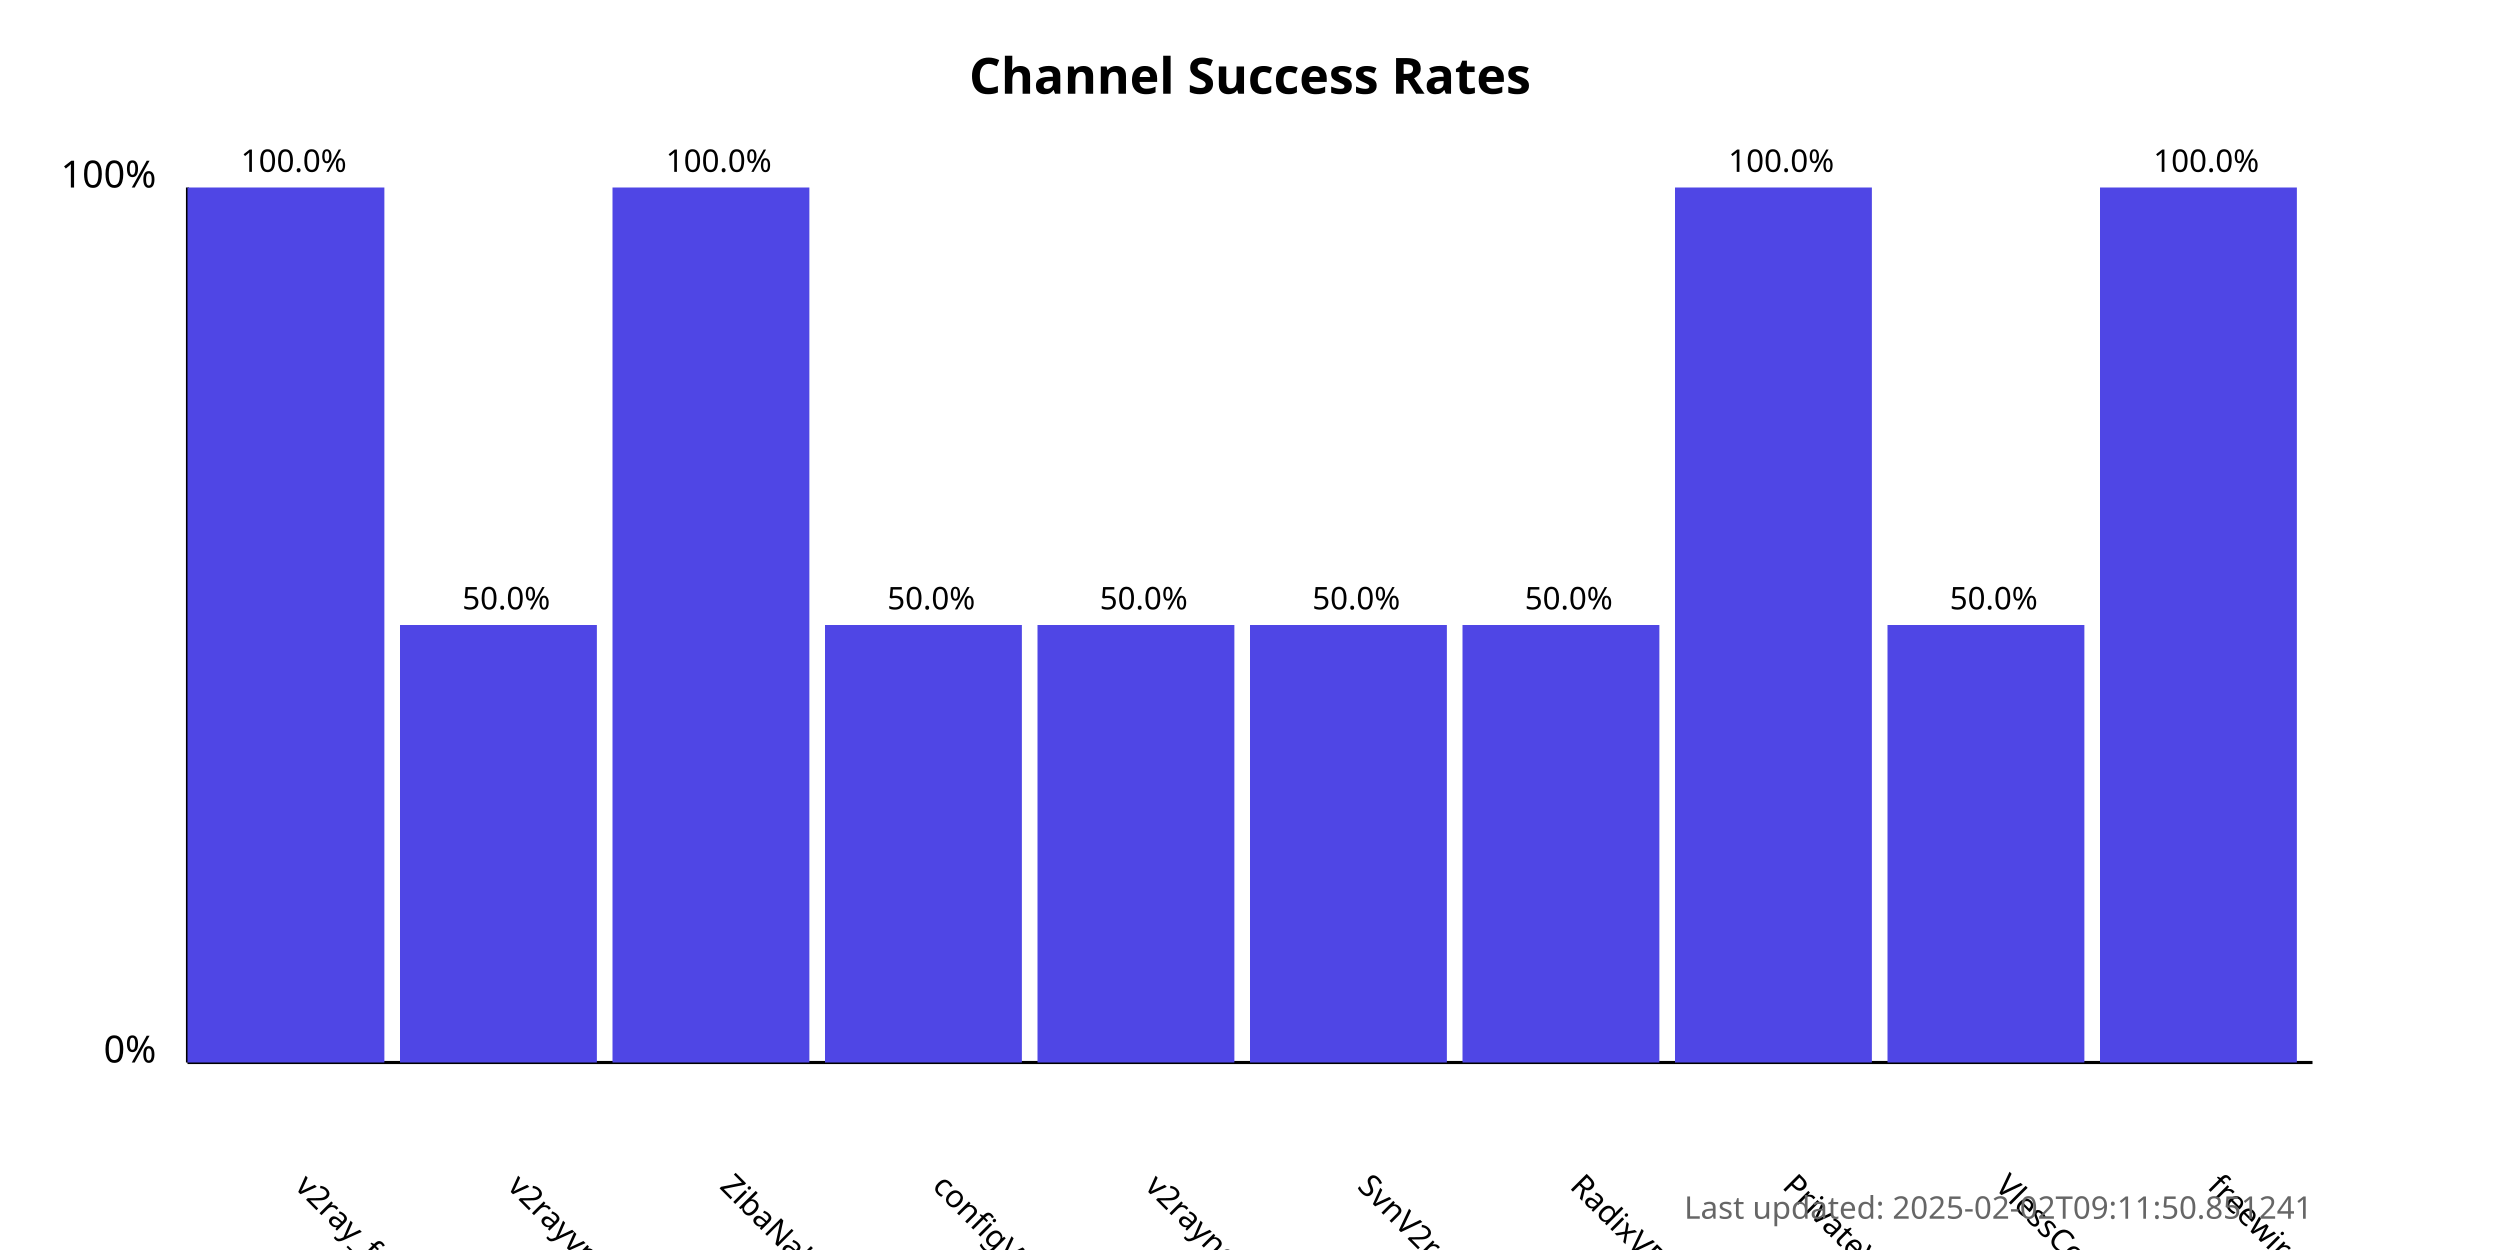
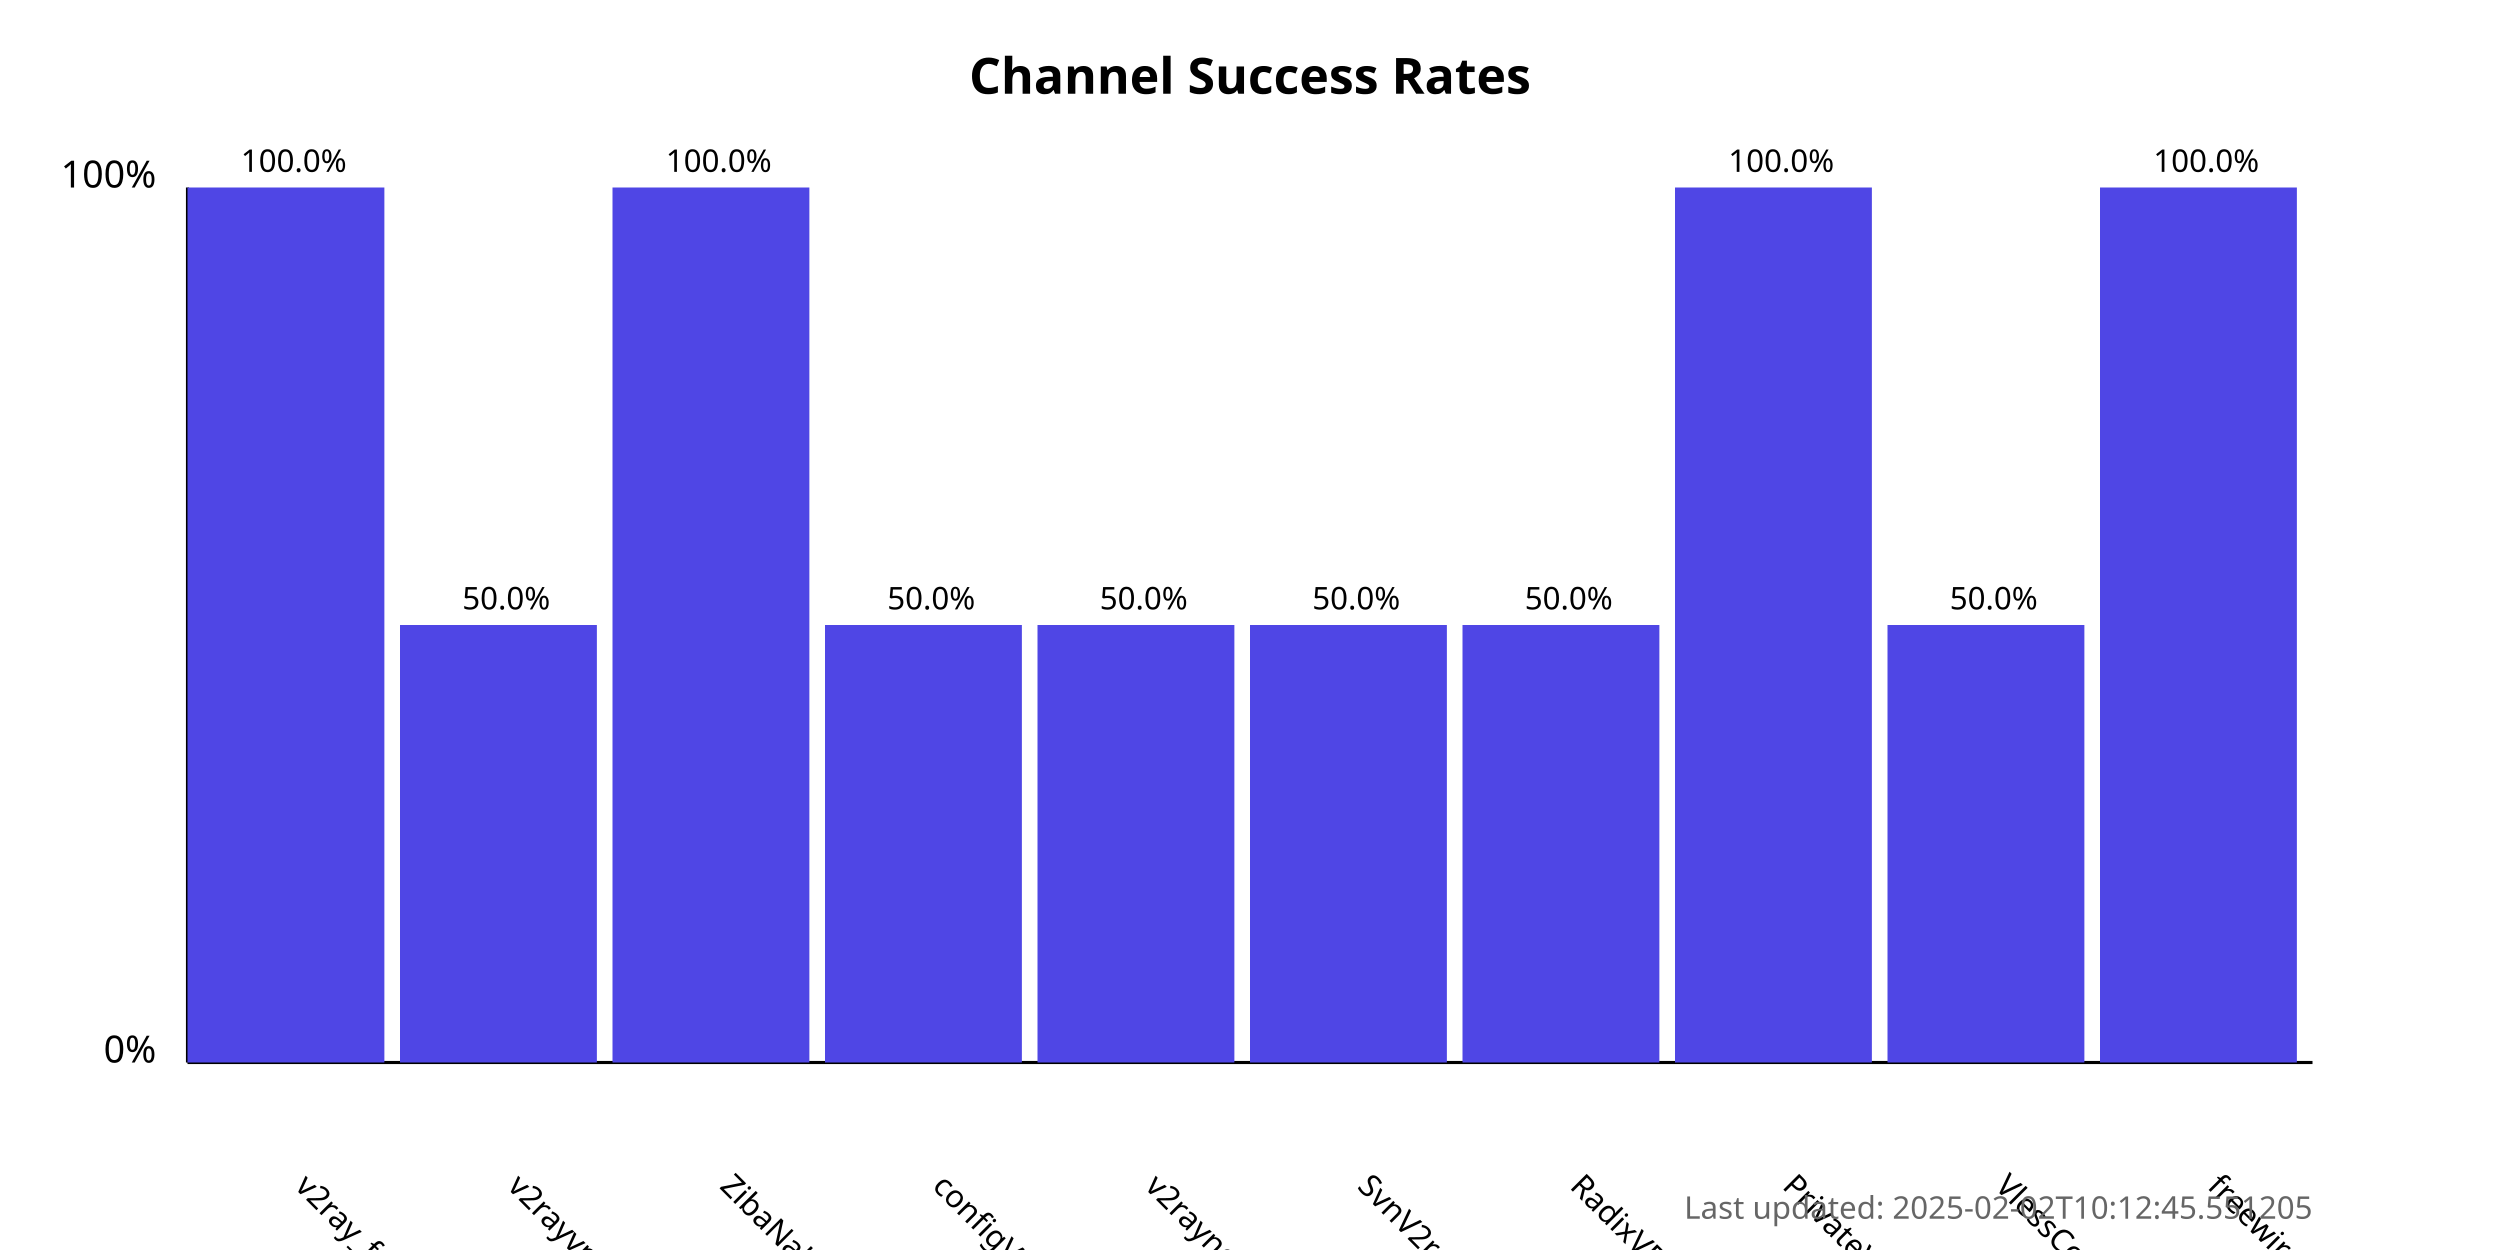
<svg xmlns="http://www.w3.org/2000/svg" width="800" height="400">
  <style>
            .chart-title { font: bold 16px sans-serif; }
            .axis-label { font: 12px sans-serif; }
            .tick-label { font: 10px sans-serif; }
            .bar { fill: #4f46e5; }
            .bar:hover { fill: #6366f1; }
            .timestamp { font: 10px sans-serif; fill: #666; }
        </style>
  <text x="400.0" y="30" text-anchor="middle" class="chart-title">
            Channel Success Rates
        </text>
  <line x1="60" y1="340" x2="60" y2="60" stroke="black" stroke-width="1" />
  <line x1="60" y1="340" x2="740" y2="340" stroke="black" stroke-width="1" />
  <text x="50" y="340" text-anchor="end" class="axis-label">0%</text>
  <text x="50" y="60" text-anchor="end" class="axis-label">100%</text>
  <g>
    <rect x="60" y="60.0" width="63.0" height="280.0" class="bar" />
    <text x="94.0" y="380" transform="rotate(45, 94.0, 380)" text-anchor="start" class="tick-label">
                v2ray_free_conf
            </text>
    <text x="94.0" y="55.0" text-anchor="middle" class="tick-label">
                100.0%
            </text>
  </g>
  <g>
    <rect x="128.0" y="200.0" width="63.0" height="140.0" class="bar" />
    <text x="162.0" y="380" transform="rotate(45, 162.0, 380)" text-anchor="start" class="tick-label">
                v2rayvpno
            </text>
    <text x="162.0" y="195.0" text-anchor="middle" class="tick-label">
                50.0%
            </text>
  </g>
  <g>
    <rect x="196.0" y="60.0" width="63.0" height="280.0" class="bar" />
    <text x="230.0" y="380" transform="rotate(45, 230.0, 380)" text-anchor="start" class="tick-label">
                ZibaNabz
            </text>
    <text x="230.0" y="55.0" text-anchor="middle" class="tick-label">
                100.0%
            </text>
  </g>
  <g>
    <rect x="264.0" y="200.0" width="63.0" height="140.0" class="bar" />
    <text x="298.0" y="380" transform="rotate(45, 298.0, 380)" text-anchor="start" class="tick-label">
                configV2rayForFree
            </text>
    <text x="298.0" y="195.0" text-anchor="middle" class="tick-label">
                50.0%
            </text>
  </g>
  <g>
    <rect x="332.0" y="200.0" width="63.0" height="140.0" class="bar" />
    <text x="366.0" y="380" transform="rotate(45, 366.0, 380)" text-anchor="start" class="tick-label">
                v2rayngvpn
            </text>
    <text x="366.0" y="195.0" text-anchor="middle" class="tick-label">
                50.0%
            </text>
  </g>
  <g>
    <rect x="400.0" y="200.0" width="63.0" height="140.0" class="bar" />
    <text x="434.0" y="380" transform="rotate(45, 434.0, 380)" text-anchor="start" class="tick-label">
                SvnV2ray
            </text>
    <text x="434.0" y="195.0" text-anchor="middle" class="tick-label">
                50.0%
            </text>
  </g>
  <g>
    <rect x="468.0" y="200.0" width="63.0" height="140.0" class="bar" />
    <text x="502.0" y="380" transform="rotate(45, 502.0, 380)" text-anchor="start" class="tick-label">
                RadixVPN
            </text>
    <text x="502.0" y="195.0" text-anchor="middle" class="tick-label">
                50.0%
            </text>
  </g>
  <g>
    <rect x="536.0" y="60.0" width="63.0" height="280.0" class="bar" />
    <text x="570.0" y="380" transform="rotate(45, 570.0, 380)" text-anchor="start" class="tick-label">
                PrivateVPNs
            </text>
    <text x="570.0" y="55.0" text-anchor="middle" class="tick-label">
                100.0%
            </text>
  </g>
  <g>
    <rect x="604.0" y="200.0" width="63.0" height="140.0" class="bar" />
    <text x="638.0" y="380" transform="rotate(45, 638.0, 380)" text-anchor="start" class="tick-label">
                VlessConfig
            </text>
    <text x="638.0" y="195.0" text-anchor="middle" class="tick-label">
                50.0%
            </text>
  </g>
  <g>
    <rect x="672.0" y="60.0" width="63.0" height="280.0" class="bar" />
    <text x="706.0" y="380" transform="rotate(45, 706.0, 380)" text-anchor="start" class="tick-label">
                freewireguard
            </text>
    <text x="706.0" y="55.0" text-anchor="middle" class="tick-label">
                100.0%
            </text>
  </g>
  <text x="740" y="390" text-anchor="end" class="timestamp">
-             Last updated: 2025-02-02T09:11:50.851241
+             Last updated: 2025-02-02T10:12:45.551205
        </text>
</svg>
